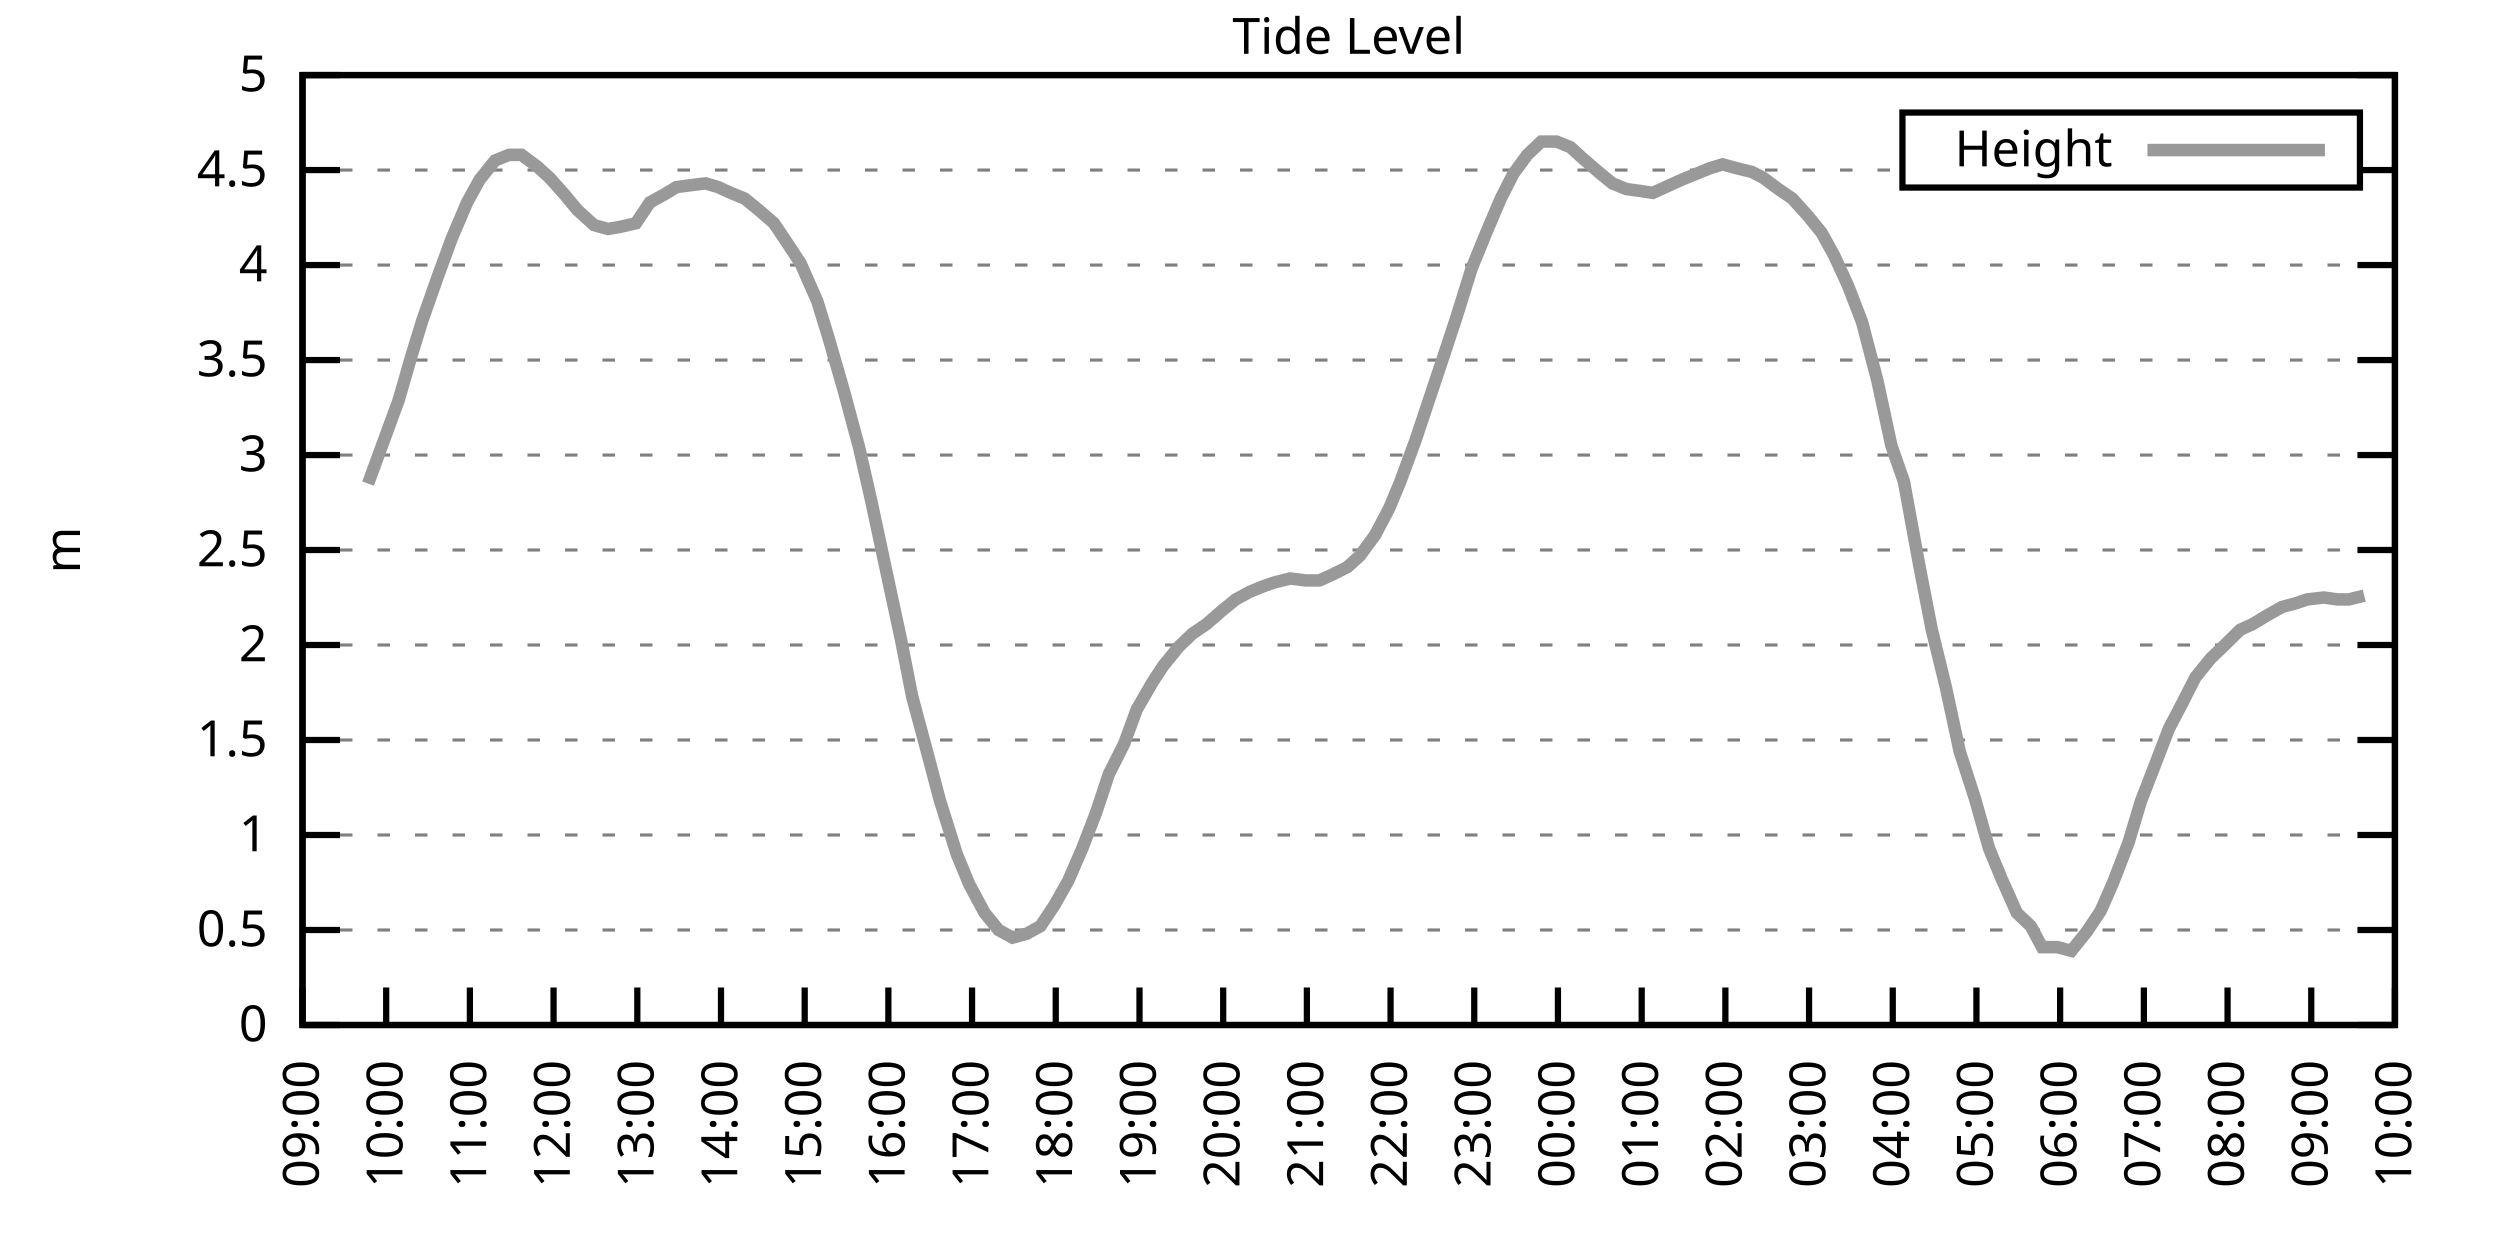
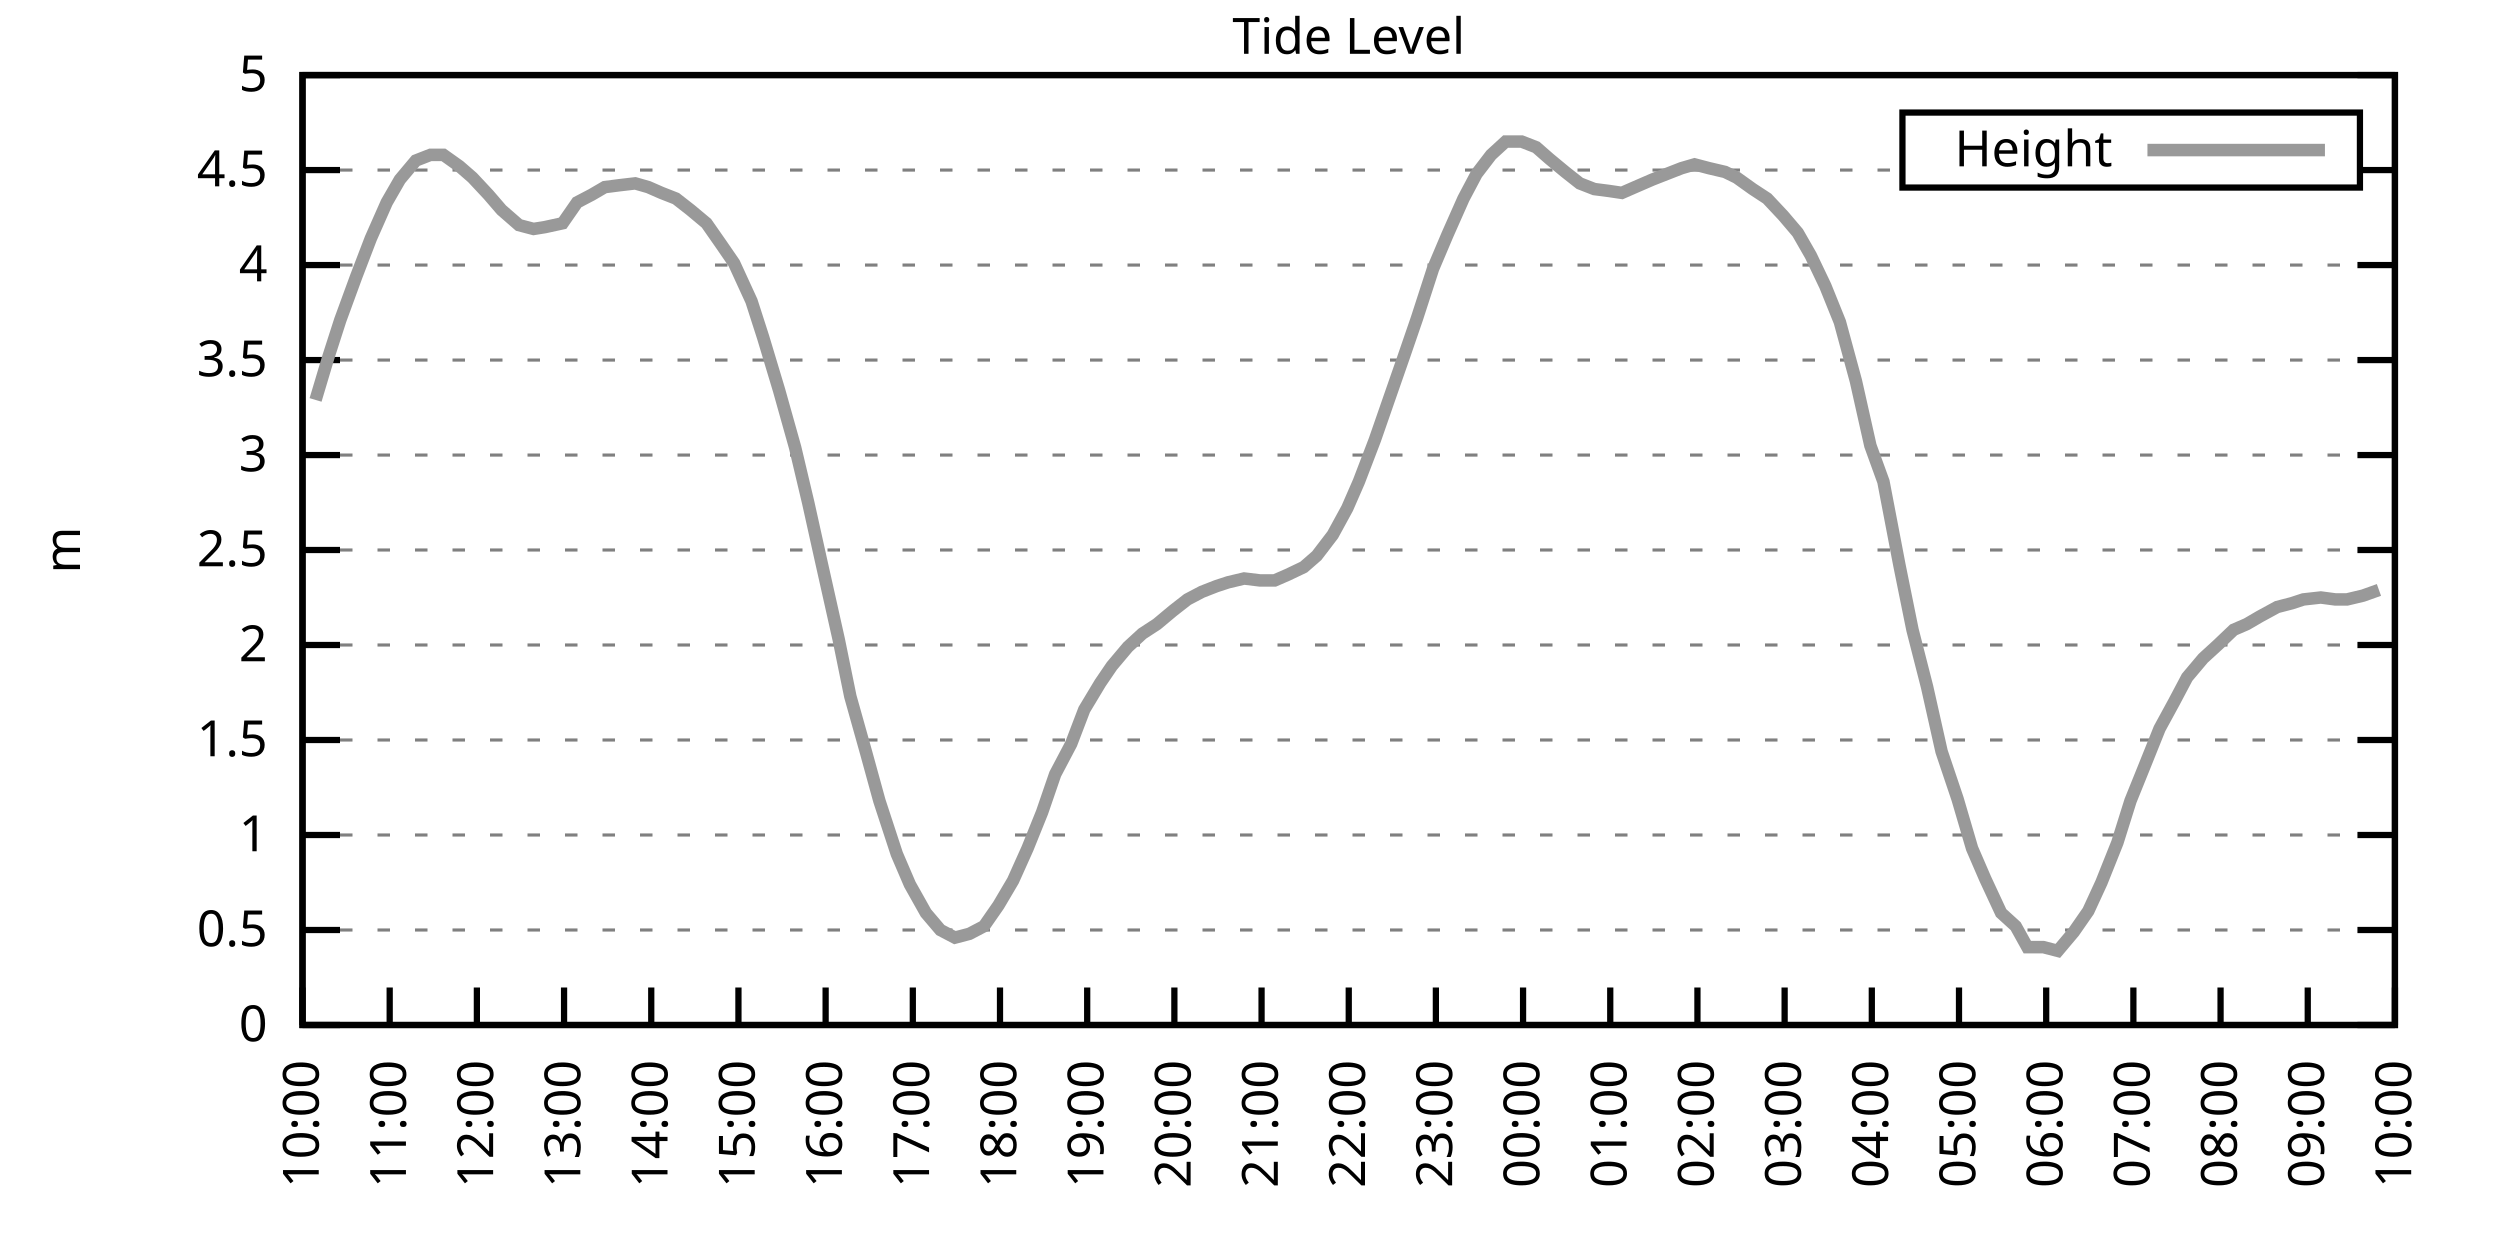
<svg xmlns="http://www.w3.org/2000/svg" xmlns:xlink="http://www.w3.org/1999/xlink" width="400" height="200" viewBox="0 0 400 200">
  <g id="gnuplot_canvas">
    <rect x="0" y="0" width="400" height="200" fill="none" />
    <defs>
      <circle id="gpDot" r="0.5" stroke-width="0.5" stroke="currentColor" />
      <path id="gpPt0" stroke-width="0.333" stroke="currentColor" d="M-1,0 h2 M0,-1 v2" />
      <path id="gpPt1" stroke-width="0.333" stroke="currentColor" d="M-1,-1 L1,1 M1,-1 L-1,1" />
      <path id="gpPt2" stroke-width="0.333" stroke="currentColor" d="M-1,0 L1,0 M0,-1 L0,1 M-1,-1 L1,1 M-1,1 L1,-1" />
      <rect id="gpPt3" stroke-width="0.333" stroke="currentColor" x="-1" y="-1" width="2" height="2" />
      <rect id="gpPt4" stroke-width="0.333" stroke="currentColor" fill="currentColor" x="-1" y="-1" width="2" height="2" />
      <circle id="gpPt5" stroke-width="0.333" stroke="currentColor" cx="0" cy="0" r="1" />
      <use xlink:href="#gpPt5" id="gpPt6" fill="currentColor" stroke="none" />
      <path id="gpPt7" stroke-width="0.333" stroke="currentColor" d="M0,-1.33 L-1.33,0.67 L1.33,0.67 z" />
      <use xlink:href="#gpPt7" id="gpPt8" fill="currentColor" stroke="none" />
      <use xlink:href="#gpPt7" id="gpPt9" stroke="currentColor" transform="rotate(180)" />
      <use xlink:href="#gpPt9" id="gpPt10" fill="currentColor" stroke="none" />
      <use xlink:href="#gpPt3" id="gpPt11" stroke="currentColor" transform="rotate(45)" />
      <use xlink:href="#gpPt11" id="gpPt12" fill="currentColor" stroke="none" />
      <path id="gpPt13" stroke-width="0.333" stroke="currentColor" d="M0,1.330 L1.265,0.411 L0.782,-1.067 L-0.782,-1.076 L-1.265,0.411 z" />
      <use xlink:href="#gpPt13" id="gpPt14" fill="currentColor" stroke="none" />
      <filter id="textbox" filterUnits="objectBoundingBox" x="0" y="0" height="1" width="1">
        <feFlood flood-color="white" flood-opacity="1" result="bgnd" />
        <feComposite in="SourceGraphic" in2="bgnd" operator="atop" />
      </filter>
      <filter id="greybox" filterUnits="objectBoundingBox" x="0" y="0" height="1" width="1">
        <feFlood flood-color="lightgrey" flood-opacity="1" result="grey" />
        <feComposite in="SourceGraphic" in2="grey" operator="atop" />
      </filter>
    </defs>
    <g fill="none" color="white" stroke="currentColor" stroke-width="1.00" stroke-linecap="butt" stroke-linejoin="miter">
</g>
    <g fill="none" color="black" stroke="currentColor" stroke-width="1.00" stroke-linecap="butt" stroke-linejoin="miter">
      <g stroke="none" shape-rendering="crispEdges">
        <polygon fill="rgb(255, 255, 255)" points="48.40,164.00 383.18,164.00 383.18,12.02 48.40,12.02 " />
      </g>
    </g>
    <g fill="none" color="black" stroke="currentColor" stroke-width="1.00" stroke-linecap="butt" stroke-linejoin="miter">
</g>
    <g fill="none" color="black" stroke="black" stroke-width="0.50" stroke-linecap="butt" stroke-linejoin="miter">
</g>
    <g fill="none" color="gray" stroke="currentColor" stroke-width="0.50" stroke-linecap="butt" stroke-linejoin="miter">
      <path stroke="gray" stroke-dasharray="2,4" class="gridline" d="M48.40,164.00 L383.19,164.00  " />
    </g>
    <g fill="none" color="gray" stroke="gray" stroke-width="1.00" stroke-linecap="butt" stroke-linejoin="miter">
</g>
    <g fill="none" color="black" stroke="currentColor" stroke-width="1.00" stroke-linecap="butt" stroke-linejoin="miter">
      <path stroke="black" d="M48.40,164.00 L54.40,164.00 M383.19,164.00 L377.19,164.00  " />
      <g transform="translate(42.80,166.60)" stroke="none" fill="black" font-family="Sans" font-size="8.00" text-anchor="end">
        <text>
          <tspan font-family="Sans"> 0</tspan>
        </text>
      </g>
    </g>
    <g fill="none" color="black" stroke="currentColor" stroke-width="1.00" stroke-linecap="butt" stroke-linejoin="miter">
</g>
    <g fill="none" color="black" stroke="black" stroke-width="0.50" stroke-linecap="butt" stroke-linejoin="miter">
</g>
    <g fill="none" color="gray" stroke="currentColor" stroke-width="0.50" stroke-linecap="butt" stroke-linejoin="miter">
      <path stroke="gray" stroke-dasharray="2,4" class="gridline" d="M48.40,148.80 L383.19,148.80  " />
    </g>
    <g fill="none" color="gray" stroke="gray" stroke-width="1.00" stroke-linecap="butt" stroke-linejoin="miter">
</g>
    <g fill="none" color="black" stroke="currentColor" stroke-width="1.00" stroke-linecap="butt" stroke-linejoin="miter">
      <path stroke="black" d="M48.40,148.80 L54.40,148.80 M383.19,148.80 L377.19,148.80  " />
      <g transform="translate(42.80,151.40)" stroke="none" fill="black" font-family="Sans" font-size="8.00" text-anchor="end">
        <text>
          <tspan font-family="Sans"> 0.5</tspan>
        </text>
      </g>
    </g>
    <g fill="none" color="black" stroke="currentColor" stroke-width="1.00" stroke-linecap="butt" stroke-linejoin="miter">
</g>
    <g fill="none" color="black" stroke="black" stroke-width="0.50" stroke-linecap="butt" stroke-linejoin="miter">
</g>
    <g fill="none" color="gray" stroke="currentColor" stroke-width="0.50" stroke-linecap="butt" stroke-linejoin="miter">
      <path stroke="gray" stroke-dasharray="2,4" class="gridline" d="M48.40,133.60 L383.19,133.60  " />
    </g>
    <g fill="none" color="gray" stroke="gray" stroke-width="1.00" stroke-linecap="butt" stroke-linejoin="miter">
</g>
    <g fill="none" color="black" stroke="currentColor" stroke-width="1.00" stroke-linecap="butt" stroke-linejoin="miter">
      <path stroke="black" d="M48.40,133.60 L54.40,133.60 M383.19,133.60 L377.19,133.60  " />
      <g transform="translate(42.80,136.20)" stroke="none" fill="black" font-family="Sans" font-size="8.00" text-anchor="end">
        <text>
          <tspan font-family="Sans"> 1</tspan>
        </text>
      </g>
    </g>
    <g fill="none" color="black" stroke="currentColor" stroke-width="1.00" stroke-linecap="butt" stroke-linejoin="miter">
</g>
    <g fill="none" color="black" stroke="black" stroke-width="0.50" stroke-linecap="butt" stroke-linejoin="miter">
</g>
    <g fill="none" color="gray" stroke="currentColor" stroke-width="0.50" stroke-linecap="butt" stroke-linejoin="miter">
      <path stroke="gray" stroke-dasharray="2,4" class="gridline" d="M48.40,118.40 L383.19,118.40  " />
    </g>
    <g fill="none" color="gray" stroke="gray" stroke-width="1.00" stroke-linecap="butt" stroke-linejoin="miter">
</g>
    <g fill="none" color="black" stroke="currentColor" stroke-width="1.00" stroke-linecap="butt" stroke-linejoin="miter">
      <path stroke="black" d="M48.40,118.40 L54.40,118.40 M383.19,118.40 L377.19,118.40  " />
      <g transform="translate(42.80,121.00)" stroke="none" fill="black" font-family="Sans" font-size="8.00" text-anchor="end">
        <text>
          <tspan font-family="Sans"> 1.5</tspan>
        </text>
      </g>
    </g>
    <g fill="none" color="black" stroke="currentColor" stroke-width="1.00" stroke-linecap="butt" stroke-linejoin="miter">
</g>
    <g fill="none" color="black" stroke="black" stroke-width="0.50" stroke-linecap="butt" stroke-linejoin="miter">
</g>
    <g fill="none" color="gray" stroke="currentColor" stroke-width="0.50" stroke-linecap="butt" stroke-linejoin="miter">
      <path stroke="gray" stroke-dasharray="2,4" class="gridline" d="M48.40,103.20 L383.19,103.20  " />
    </g>
    <g fill="none" color="gray" stroke="gray" stroke-width="1.00" stroke-linecap="butt" stroke-linejoin="miter">
</g>
    <g fill="none" color="black" stroke="currentColor" stroke-width="1.00" stroke-linecap="butt" stroke-linejoin="miter">
      <path stroke="black" d="M48.40,103.20 L54.40,103.20 M383.19,103.20 L377.19,103.20  " />
      <g transform="translate(42.80,105.80)" stroke="none" fill="black" font-family="Sans" font-size="8.00" text-anchor="end">
        <text>
          <tspan font-family="Sans"> 2</tspan>
        </text>
      </g>
    </g>
    <g fill="none" color="black" stroke="currentColor" stroke-width="1.00" stroke-linecap="butt" stroke-linejoin="miter">
</g>
    <g fill="none" color="black" stroke="black" stroke-width="0.50" stroke-linecap="butt" stroke-linejoin="miter">
</g>
    <g fill="none" color="gray" stroke="currentColor" stroke-width="0.50" stroke-linecap="butt" stroke-linejoin="miter">
      <path stroke="gray" stroke-dasharray="2,4" class="gridline" d="M48.40,88.00 L383.19,88.00  " />
    </g>
    <g fill="none" color="gray" stroke="gray" stroke-width="1.00" stroke-linecap="butt" stroke-linejoin="miter">
</g>
    <g fill="none" color="black" stroke="currentColor" stroke-width="1.00" stroke-linecap="butt" stroke-linejoin="miter">
      <path stroke="black" d="M48.40,88.00 L54.40,88.00 M383.19,88.00 L377.19,88.00  " />
      <g transform="translate(42.80,90.60)" stroke="none" fill="black" font-family="Sans" font-size="8.00" text-anchor="end">
        <text>
          <tspan font-family="Sans"> 2.5</tspan>
        </text>
      </g>
    </g>
    <g fill="none" color="black" stroke="currentColor" stroke-width="1.00" stroke-linecap="butt" stroke-linejoin="miter">
</g>
    <g fill="none" color="black" stroke="black" stroke-width="0.50" stroke-linecap="butt" stroke-linejoin="miter">
</g>
    <g fill="none" color="gray" stroke="currentColor" stroke-width="0.50" stroke-linecap="butt" stroke-linejoin="miter">
      <path stroke="gray" stroke-dasharray="2,4" class="gridline" d="M48.40,72.81 L383.19,72.81  " />
    </g>
    <g fill="none" color="gray" stroke="gray" stroke-width="1.00" stroke-linecap="butt" stroke-linejoin="miter">
</g>
    <g fill="none" color="black" stroke="currentColor" stroke-width="1.00" stroke-linecap="butt" stroke-linejoin="miter">
      <path stroke="black" d="M48.40,72.81 L54.40,72.81 M383.19,72.81 L377.19,72.81  " />
      <g transform="translate(42.80,75.41)" stroke="none" fill="black" font-family="Sans" font-size="8.00" text-anchor="end">
        <text>
          <tspan font-family="Sans"> 3</tspan>
        </text>
      </g>
    </g>
    <g fill="none" color="black" stroke="currentColor" stroke-width="1.00" stroke-linecap="butt" stroke-linejoin="miter">
</g>
    <g fill="none" color="black" stroke="black" stroke-width="0.50" stroke-linecap="butt" stroke-linejoin="miter">
</g>
    <g fill="none" color="gray" stroke="currentColor" stroke-width="0.50" stroke-linecap="butt" stroke-linejoin="miter">
      <path stroke="gray" stroke-dasharray="2,4" class="gridline" d="M48.40,57.61 L383.19,57.61  " />
    </g>
    <g fill="none" color="gray" stroke="gray" stroke-width="1.00" stroke-linecap="butt" stroke-linejoin="miter">
</g>
    <g fill="none" color="black" stroke="currentColor" stroke-width="1.00" stroke-linecap="butt" stroke-linejoin="miter">
      <path stroke="black" d="M48.40,57.61 L54.40,57.61 M383.19,57.61 L377.19,57.61  " />
      <g transform="translate(42.80,60.21)" stroke="none" fill="black" font-family="Sans" font-size="8.00" text-anchor="end">
        <text>
          <tspan font-family="Sans"> 3.5</tspan>
        </text>
      </g>
    </g>
    <g fill="none" color="black" stroke="currentColor" stroke-width="1.00" stroke-linecap="butt" stroke-linejoin="miter">
</g>
    <g fill="none" color="black" stroke="black" stroke-width="0.50" stroke-linecap="butt" stroke-linejoin="miter">
</g>
    <g fill="none" color="gray" stroke="currentColor" stroke-width="0.50" stroke-linecap="butt" stroke-linejoin="miter">
      <path stroke="gray" stroke-dasharray="2,4" class="gridline" d="M48.40,42.41 L383.19,42.41  " />
    </g>
    <g fill="none" color="gray" stroke="gray" stroke-width="1.00" stroke-linecap="butt" stroke-linejoin="miter">
</g>
    <g fill="none" color="black" stroke="currentColor" stroke-width="1.00" stroke-linecap="butt" stroke-linejoin="miter">
      <path stroke="black" d="M48.40,42.41 L54.40,42.41 M383.19,42.41 L377.19,42.41  " />
      <g transform="translate(42.80,45.01)" stroke="none" fill="black" font-family="Sans" font-size="8.00" text-anchor="end">
        <text>
          <tspan font-family="Sans"> 4</tspan>
        </text>
      </g>
    </g>
    <g fill="none" color="black" stroke="currentColor" stroke-width="1.00" stroke-linecap="butt" stroke-linejoin="miter">
</g>
    <g fill="none" color="black" stroke="black" stroke-width="0.50" stroke-linecap="butt" stroke-linejoin="miter">
</g>
    <g fill="none" color="gray" stroke="currentColor" stroke-width="0.50" stroke-linecap="butt" stroke-linejoin="miter">
      <path stroke="gray" stroke-dasharray="2,4" class="gridline" d="M48.40,27.21 L304.39,27.21 M377.59,27.21 L383.19,27.21  " />
    </g>
    <g fill="none" color="gray" stroke="gray" stroke-width="1.00" stroke-linecap="butt" stroke-linejoin="miter">
</g>
    <g fill="none" color="black" stroke="currentColor" stroke-width="1.00" stroke-linecap="butt" stroke-linejoin="miter">
      <path stroke="black" d="M48.40,27.21 L54.40,27.21 M383.19,27.21 L377.19,27.21  " />
      <g transform="translate(42.80,29.81)" stroke="none" fill="black" font-family="Sans" font-size="8.00" text-anchor="end">
        <text>
          <tspan font-family="Sans"> 4.5</tspan>
        </text>
      </g>
    </g>
    <g fill="none" color="black" stroke="currentColor" stroke-width="1.00" stroke-linecap="butt" stroke-linejoin="miter">
</g>
    <g fill="none" color="black" stroke="black" stroke-width="0.50" stroke-linecap="butt" stroke-linejoin="miter">
</g>
    <g fill="none" color="gray" stroke="currentColor" stroke-width="0.50" stroke-linecap="butt" stroke-linejoin="miter">
      <path stroke="gray" stroke-dasharray="2,4" class="gridline" d="M48.40,12.01 L383.19,12.01  " />
    </g>
    <g fill="none" color="gray" stroke="gray" stroke-width="1.00" stroke-linecap="butt" stroke-linejoin="miter">
</g>
    <g fill="none" color="black" stroke="currentColor" stroke-width="1.00" stroke-linecap="butt" stroke-linejoin="miter">
      <path stroke="black" d="M48.40,12.01 L54.40,12.01 M383.19,12.01 L377.19,12.01  " />
      <g transform="translate(42.80,14.61)" stroke="none" fill="black" font-family="Sans" font-size="8.00" text-anchor="end">
        <text>
          <tspan font-family="Sans"> 5</tspan>
        </text>
      </g>
    </g>
    <g fill="none" color="black" stroke="currentColor" stroke-width="1.00" stroke-linecap="butt" stroke-linejoin="miter">
      <path stroke="black" d="M48.40,164.00 L48.40,158.00  " />
      <g transform="translate(51.00,169.60) rotate(270.00)" stroke="none" fill="black" font-family="Sans" font-size="8.00" text-anchor="end">
        <text>
-           <tspan font-family="Sans">09:00</tspan>
-         </text>
-       </g>
-     </g>
-     <g fill="none" color="black" stroke="currentColor" stroke-width="1.00" stroke-linecap="butt" stroke-linejoin="miter">
-       <path stroke="black" d="M61.79,164.00 L61.79,158.00  " />
-       <g transform="translate(64.39,169.60) rotate(270.00)" stroke="none" fill="black" font-family="Sans" font-size="8.00" text-anchor="end">
-         <text>
          <tspan font-family="Sans">10:00</tspan>
        </text>
      </g>
    </g>
    <g fill="none" color="black" stroke="currentColor" stroke-width="1.00" stroke-linecap="butt" stroke-linejoin="miter">
-       <path stroke="black" d="M75.18,164.00 L75.18,158.00  " />
-       <g transform="translate(77.78,169.60) rotate(270.00)" stroke="none" fill="black" font-family="Sans" font-size="8.00" text-anchor="end">
+       <path stroke="black" d="M62.35,164.00 L62.35,158.00  " />
+       <g transform="translate(64.95,169.60) rotate(270.00)" stroke="none" fill="black" font-family="Sans" font-size="8.00" text-anchor="end">
        <text>
          <tspan font-family="Sans">11:00</tspan>
        </text>
      </g>
    </g>
    <g fill="none" color="black" stroke="currentColor" stroke-width="1.00" stroke-linecap="butt" stroke-linejoin="miter">
-       <path stroke="black" d="M88.57,164.00 L88.57,158.00  " />
-       <g transform="translate(91.17,169.60) rotate(270.00)" stroke="none" fill="black" font-family="Sans" font-size="8.00" text-anchor="end">
+       <path stroke="black" d="M76.30,164.00 L76.30,158.00  " />
+       <g transform="translate(78.90,169.60) rotate(270.00)" stroke="none" fill="black" font-family="Sans" font-size="8.00" text-anchor="end">
        <text>
          <tspan font-family="Sans">12:00</tspan>
        </text>
      </g>
    </g>
    <g fill="none" color="black" stroke="currentColor" stroke-width="1.00" stroke-linecap="butt" stroke-linejoin="miter">
-       <path stroke="black" d="M101.97,164.00 L101.97,158.00  " />
-       <g transform="translate(104.57,169.60) rotate(270.00)" stroke="none" fill="black" font-family="Sans" font-size="8.00" text-anchor="end">
+       <path stroke="black" d="M90.25,164.00 L90.25,158.00  " />
+       <g transform="translate(92.85,169.60) rotate(270.00)" stroke="none" fill="black" font-family="Sans" font-size="8.00" text-anchor="end">
        <text>
          <tspan font-family="Sans">13:00</tspan>
        </text>
      </g>
    </g>
    <g fill="none" color="black" stroke="currentColor" stroke-width="1.00" stroke-linecap="butt" stroke-linejoin="miter">
-       <path stroke="black" d="M115.36,164.00 L115.36,158.00  " />
-       <g transform="translate(117.96,169.60) rotate(270.00)" stroke="none" fill="black" font-family="Sans" font-size="8.00" text-anchor="end">
+       <path stroke="black" d="M104.20,164.00 L104.20,158.00  " />
+       <g transform="translate(106.80,169.60) rotate(270.00)" stroke="none" fill="black" font-family="Sans" font-size="8.00" text-anchor="end">
        <text>
          <tspan font-family="Sans">14:00</tspan>
        </text>
      </g>
    </g>
    <g fill="none" color="black" stroke="currentColor" stroke-width="1.00" stroke-linecap="butt" stroke-linejoin="miter">
-       <path stroke="black" d="M128.75,164.00 L128.75,158.00  " />
-       <g transform="translate(131.35,169.60) rotate(270.00)" stroke="none" fill="black" font-family="Sans" font-size="8.00" text-anchor="end">
+       <path stroke="black" d="M118.15,164.00 L118.15,158.00  " />
+       <g transform="translate(120.75,169.60) rotate(270.00)" stroke="none" fill="black" font-family="Sans" font-size="8.00" text-anchor="end">
        <text>
          <tspan font-family="Sans">15:00</tspan>
        </text>
      </g>
    </g>
    <g fill="none" color="black" stroke="currentColor" stroke-width="1.00" stroke-linecap="butt" stroke-linejoin="miter">
-       <path stroke="black" d="M142.14,164.00 L142.14,158.00  " />
-       <g transform="translate(144.74,169.60) rotate(270.00)" stroke="none" fill="black" font-family="Sans" font-size="8.00" text-anchor="end">
+       <path stroke="black" d="M132.10,164.00 L132.10,158.00  " />
+       <g transform="translate(134.70,169.60) rotate(270.00)" stroke="none" fill="black" font-family="Sans" font-size="8.00" text-anchor="end">
        <text>
          <tspan font-family="Sans">16:00</tspan>
        </text>
      </g>
    </g>
    <g fill="none" color="black" stroke="currentColor" stroke-width="1.00" stroke-linecap="butt" stroke-linejoin="miter">
-       <path stroke="black" d="M155.53,164.00 L155.53,158.00  " />
-       <g transform="translate(158.13,169.60) rotate(270.00)" stroke="none" fill="black" font-family="Sans" font-size="8.00" text-anchor="end">
+       <path stroke="black" d="M146.05,164.00 L146.05,158.00  " />
+       <g transform="translate(148.65,169.60) rotate(270.00)" stroke="none" fill="black" font-family="Sans" font-size="8.00" text-anchor="end">
        <text>
          <tspan font-family="Sans">17:00</tspan>
        </text>
      </g>
    </g>
    <g fill="none" color="black" stroke="currentColor" stroke-width="1.00" stroke-linecap="butt" stroke-linejoin="miter">
-       <path stroke="black" d="M168.92,164.00 L168.92,158.00  " />
-       <g transform="translate(171.52,169.60) rotate(270.00)" stroke="none" fill="black" font-family="Sans" font-size="8.00" text-anchor="end">
+       <path stroke="black" d="M160.00,164.00 L160.00,158.00  " />
+       <g transform="translate(162.60,169.60) rotate(270.00)" stroke="none" fill="black" font-family="Sans" font-size="8.00" text-anchor="end">
        <text>
          <tspan font-family="Sans">18:00</tspan>
        </text>
      </g>
    </g>
    <g fill="none" color="black" stroke="currentColor" stroke-width="1.00" stroke-linecap="butt" stroke-linejoin="miter">
-       <path stroke="black" d="M182.32,164.00 L182.32,158.00  " />
-       <g transform="translate(184.92,169.60) rotate(270.00)" stroke="none" fill="black" font-family="Sans" font-size="8.00" text-anchor="end">
+       <path stroke="black" d="M173.95,164.00 L173.95,158.00  " />
+       <g transform="translate(176.55,169.60) rotate(270.00)" stroke="none" fill="black" font-family="Sans" font-size="8.00" text-anchor="end">
        <text>
          <tspan font-family="Sans">19:00</tspan>
        </text>
      </g>
    </g>
    <g fill="none" color="black" stroke="currentColor" stroke-width="1.00" stroke-linecap="butt" stroke-linejoin="miter">
-       <path stroke="black" d="M195.71,164.00 L195.71,158.00  " />
-       <g transform="translate(198.31,169.60) rotate(270.00)" stroke="none" fill="black" font-family="Sans" font-size="8.00" text-anchor="end">
+       <path stroke="black" d="M187.90,164.00 L187.90,158.00  " />
+       <g transform="translate(190.50,169.60) rotate(270.00)" stroke="none" fill="black" font-family="Sans" font-size="8.00" text-anchor="end">
        <text>
          <tspan font-family="Sans">20:00</tspan>
        </text>
      </g>
    </g>
    <g fill="none" color="black" stroke="currentColor" stroke-width="1.00" stroke-linecap="butt" stroke-linejoin="miter">
-       <path stroke="black" d="M209.10,164.00 L209.10,158.00  " />
-       <g transform="translate(211.70,169.60) rotate(270.00)" stroke="none" fill="black" font-family="Sans" font-size="8.00" text-anchor="end">
+       <path stroke="black" d="M201.85,164.00 L201.85,158.00  " />
+       <g transform="translate(204.45,169.60) rotate(270.00)" stroke="none" fill="black" font-family="Sans" font-size="8.00" text-anchor="end">
        <text>
          <tspan font-family="Sans">21:00</tspan>
        </text>
      </g>
    </g>
    <g fill="none" color="black" stroke="currentColor" stroke-width="1.00" stroke-linecap="butt" stroke-linejoin="miter">
-       <path stroke="black" d="M222.49,164.00 L222.49,158.00  " />
-       <g transform="translate(225.09,169.60) rotate(270.00)" stroke="none" fill="black" font-family="Sans" font-size="8.00" text-anchor="end">
+       <path stroke="black" d="M215.80,164.00 L215.80,158.00  " />
+       <g transform="translate(218.40,169.60) rotate(270.00)" stroke="none" fill="black" font-family="Sans" font-size="8.00" text-anchor="end">
        <text>
          <tspan font-family="Sans">22:00</tspan>
        </text>
      </g>
    </g>
    <g fill="none" color="black" stroke="currentColor" stroke-width="1.00" stroke-linecap="butt" stroke-linejoin="miter">
-       <path stroke="black" d="M235.88,164.00 L235.88,158.00  " />
-       <g transform="translate(238.48,169.60) rotate(270.00)" stroke="none" fill="black" font-family="Sans" font-size="8.00" text-anchor="end">
+       <path stroke="black" d="M229.74,164.00 L229.74,158.00  " />
+       <g transform="translate(232.34,169.60) rotate(270.00)" stroke="none" fill="black" font-family="Sans" font-size="8.00" text-anchor="end">
        <text>
          <tspan font-family="Sans">23:00</tspan>
        </text>
      </g>
    </g>
    <g fill="none" color="black" stroke="currentColor" stroke-width="1.00" stroke-linecap="butt" stroke-linejoin="miter">
-       <path stroke="black" d="M249.27,164.00 L249.27,158.00  " />
-       <g transform="translate(251.87,169.60) rotate(270.00)" stroke="none" fill="black" font-family="Sans" font-size="8.00" text-anchor="end">
+       <path stroke="black" d="M243.69,164.00 L243.69,158.00  " />
+       <g transform="translate(246.29,169.60) rotate(270.00)" stroke="none" fill="black" font-family="Sans" font-size="8.00" text-anchor="end">
        <text>
          <tspan font-family="Sans">00:00</tspan>
        </text>
      </g>
    </g>
    <g fill="none" color="black" stroke="currentColor" stroke-width="1.00" stroke-linecap="butt" stroke-linejoin="miter">
-       <path stroke="black" d="M262.67,164.00 L262.67,158.00  " />
-       <g transform="translate(265.27,169.60) rotate(270.00)" stroke="none" fill="black" font-family="Sans" font-size="8.00" text-anchor="end">
+       <path stroke="black" d="M257.64,164.00 L257.64,158.00  " />
+       <g transform="translate(260.24,169.60) rotate(270.00)" stroke="none" fill="black" font-family="Sans" font-size="8.00" text-anchor="end">
        <text>
          <tspan font-family="Sans">01:00</tspan>
        </text>
      </g>
    </g>
    <g fill="none" color="black" stroke="currentColor" stroke-width="1.00" stroke-linecap="butt" stroke-linejoin="miter">
-       <path stroke="black" d="M276.06,164.00 L276.06,158.00  " />
-       <g transform="translate(278.66,169.60) rotate(270.00)" stroke="none" fill="black" font-family="Sans" font-size="8.00" text-anchor="end">
+       <path stroke="black" d="M271.59,164.00 L271.59,158.00  " />
+       <g transform="translate(274.19,169.60) rotate(270.00)" stroke="none" fill="black" font-family="Sans" font-size="8.00" text-anchor="end">
        <text>
          <tspan font-family="Sans">02:00</tspan>
        </text>
      </g>
    </g>
    <g fill="none" color="black" stroke="currentColor" stroke-width="1.00" stroke-linecap="butt" stroke-linejoin="miter">
-       <path stroke="black" d="M289.45,164.00 L289.45,158.00  " />
-       <g transform="translate(292.05,169.60) rotate(270.00)" stroke="none" fill="black" font-family="Sans" font-size="8.00" text-anchor="end">
+       <path stroke="black" d="M285.54,164.00 L285.54,158.00  " />
+       <g transform="translate(288.14,169.60) rotate(270.00)" stroke="none" fill="black" font-family="Sans" font-size="8.00" text-anchor="end">
        <text>
          <tspan font-family="Sans">03:00</tspan>
        </text>
      </g>
    </g>
    <g fill="none" color="black" stroke="currentColor" stroke-width="1.00" stroke-linecap="butt" stroke-linejoin="miter">
-       <path stroke="black" d="M302.84,164.00 L302.84,158.00  " />
-       <g transform="translate(305.44,169.60) rotate(270.00)" stroke="none" fill="black" font-family="Sans" font-size="8.00" text-anchor="end">
+       <path stroke="black" d="M299.49,164.00 L299.49,158.00  " />
+       <g transform="translate(302.09,169.60) rotate(270.00)" stroke="none" fill="black" font-family="Sans" font-size="8.00" text-anchor="end">
        <text>
          <tspan font-family="Sans">04:00</tspan>
        </text>
      </g>
    </g>
    <g fill="none" color="black" stroke="currentColor" stroke-width="1.00" stroke-linecap="butt" stroke-linejoin="miter">
-       <path stroke="black" d="M316.23,164.00 L316.23,158.00  " />
-       <g transform="translate(318.83,169.60) rotate(270.00)" stroke="none" fill="black" font-family="Sans" font-size="8.00" text-anchor="end">
+       <path stroke="black" d="M313.44,164.00 L313.44,158.00  " />
+       <g transform="translate(316.04,169.60) rotate(270.00)" stroke="none" fill="black" font-family="Sans" font-size="8.00" text-anchor="end">
        <text>
          <tspan font-family="Sans">05:00</tspan>
        </text>
      </g>
    </g>
    <g fill="none" color="black" stroke="currentColor" stroke-width="1.00" stroke-linecap="butt" stroke-linejoin="miter">
-       <path stroke="black" d="M329.62,164.00 L329.62,158.00  " />
-       <g transform="translate(332.22,169.60) rotate(270.00)" stroke="none" fill="black" font-family="Sans" font-size="8.00" text-anchor="end">
+       <path stroke="black" d="M327.39,164.00 L327.39,158.00  " />
+       <g transform="translate(329.99,169.60) rotate(270.00)" stroke="none" fill="black" font-family="Sans" font-size="8.00" text-anchor="end">
        <text>
          <tspan font-family="Sans">06:00</tspan>
        </text>
      </g>
    </g>
    <g fill="none" color="black" stroke="currentColor" stroke-width="1.00" stroke-linecap="butt" stroke-linejoin="miter">
-       <path stroke="black" d="M343.02,164.00 L343.02,158.00  " />
-       <g transform="translate(345.62,169.60) rotate(270.00)" stroke="none" fill="black" font-family="Sans" font-size="8.00" text-anchor="end">
+       <path stroke="black" d="M341.34,164.00 L341.34,158.00  " />
+       <g transform="translate(343.94,169.60) rotate(270.00)" stroke="none" fill="black" font-family="Sans" font-size="8.00" text-anchor="end">
        <text>
          <tspan font-family="Sans">07:00</tspan>
        </text>
      </g>
    </g>
    <g fill="none" color="black" stroke="currentColor" stroke-width="1.00" stroke-linecap="butt" stroke-linejoin="miter">
-       <path stroke="black" d="M356.41,164.00 L356.41,158.00  " />
-       <g transform="translate(359.01,169.60) rotate(270.00)" stroke="none" fill="black" font-family="Sans" font-size="8.00" text-anchor="end">
+       <path stroke="black" d="M355.29,164.00 L355.29,158.00  " />
+       <g transform="translate(357.89,169.60) rotate(270.00)" stroke="none" fill="black" font-family="Sans" font-size="8.00" text-anchor="end">
        <text>
          <tspan font-family="Sans">08:00</tspan>
        </text>
      </g>
    </g>
    <g fill="none" color="black" stroke="currentColor" stroke-width="1.00" stroke-linecap="butt" stroke-linejoin="miter">
-       <path stroke="black" d="M369.80,164.00 L369.80,158.00  " />
-       <g transform="translate(372.40,169.60) rotate(270.00)" stroke="none" fill="black" font-family="Sans" font-size="8.00" text-anchor="end">
+       <path stroke="black" d="M369.24,164.00 L369.24,158.00  " />
+       <g transform="translate(371.84,169.60) rotate(270.00)" stroke="none" fill="black" font-family="Sans" font-size="8.00" text-anchor="end">
        <text>
          <tspan font-family="Sans">09:00</tspan>
        </text>
      </g>
    </g>
    <g fill="none" color="black" stroke="currentColor" stroke-width="1.00" stroke-linecap="butt" stroke-linejoin="miter">
      <path stroke="black" d="M383.19,164.00 L383.19,158.00  " />
      <g transform="translate(385.79,169.60) rotate(270.00)" stroke="none" fill="black" font-family="Sans" font-size="8.00" text-anchor="end">
        <text>
          <tspan font-family="Sans">10:00</tspan>
        </text>
      </g>
    </g>
    <g fill="none" color="black" stroke="currentColor" stroke-width="1.00" stroke-linecap="butt" stroke-linejoin="miter">
</g>
    <g fill="none" color="black" stroke="currentColor" stroke-width="1.00" stroke-linecap="butt" stroke-linejoin="miter">
      <path stroke="black" d="M48.40,12.01 L48.40,164.00 L383.19,164.00 L383.19,12.01 L48.40,12.01 Z  " />
    </g>
    <g fill="none" color="black" stroke="currentColor" stroke-width="1.00" stroke-linecap="butt" stroke-linejoin="miter">
</g>
    <g fill="none" color="black" stroke="currentColor" stroke-width="1.00" stroke-linecap="butt" stroke-linejoin="miter">
      <path stroke="black" d="M304.39,30.01 L304.39,18.01 L377.59,18.01 L377.59,30.01 L304.39,30.01 Z  " />
    </g>
    <g id="Tide_level_plot_1">
      <g fill="none" color="white" stroke="black" stroke-width="2.00" stroke-linecap="butt" stroke-linejoin="miter">
</g>
      <g fill="none" color="black" stroke="currentColor" stroke-width="2.00" stroke-linecap="butt" stroke-linejoin="miter">
        <g transform="translate(337.99,26.61)" stroke="none" fill="black" font-family="Sans" font-size="8.00" text-anchor="end">
          <text>
            <tspan font-family="Sans">Height</tspan>
          </text>
        </g>
      </g>
      <g fill="none" color="black" stroke="currentColor" stroke-width="2.00" stroke-linecap="butt" stroke-linejoin="miter">
-         <path stroke="rgb(153, 153, 153)" d="M343.59,24.01 L371.99,24.01 M58.89,77.37 L63.80,63.99 L65.81,57.00 L67.59,51.22 L70.05,44.23 L72.28,38.15   L74.74,32.38 L76.75,28.73 L79.20,25.69 L81.43,24.78 L83.44,24.78 L85.90,26.60 L87.91,28.42 L90.36,31.16   L92.37,33.59 L95.05,36.02 L97.28,36.63 L99.06,36.33 L101.74,35.72 L103.98,32.38 L106.21,31.16 L108.22,29.94   L110.45,29.64 L112.90,29.34 L114.91,29.94 L116.92,30.86 L119.15,31.77 L121.38,33.59 L123.84,35.72 L126.07,39.06   L128.08,42.10 L130.76,48.18 L132.54,53.96 L135.00,62.47 L137.45,71.59 L139.46,80.41 L141.47,89.83 L144.15,102.29   L145.94,111.41 L148.39,120.53 L150.40,128.13 L153.08,136.64 L155.09,141.51 L157.54,146.07 L159.77,148.80 L162.01,150.02   L164.24,149.41 L166.47,148.19 L168.70,144.85 L170.93,140.90 L173.17,135.73 L175.40,129.95 L177.41,123.87 L179.86,119.01   L181.87,113.54 L184.32,109.28 L186.11,106.55 L188.57,103.51 L190.80,101.38 L193.03,99.86 L195.48,97.73 L197.72,95.91   L199.95,94.69 L202.18,93.78 L203.97,93.17 L206.42,92.56 L208.88,92.87 L211.11,92.87 L213.12,91.96 L215.57,90.74   L217.58,88.92 L220.04,85.57 L222.27,81.32 L224.05,77.06 L226.51,70.37 L228.74,63.69 L230.97,57.00 L232.98,50.92   L235.44,43.02 L237.67,37.54 L240.12,31.77 L242.13,27.82 L244.36,24.78 L246.60,22.65 L249.05,22.65 L251.28,23.56   L253.29,25.39 L255.75,27.51 L257.98,29.34 L260.21,30.25 L262.44,30.55 L264.45,30.86 L266.46,29.94 L269.14,28.73   L271.37,27.82 L273.60,26.91 L275.61,26.30 L277.84,26.91 L280.30,27.51 L282.08,28.42 L284.54,30.25 L286.77,31.77   L289.23,34.50 L291.46,37.24 L293.47,40.89 L295.70,45.75 L297.93,51.53 L300.39,60.95 L302.62,71.29 L304.63,77.06   L307.08,90.44 L309.09,100.77 L311.32,109.89 L313.55,120.23 L316.01,127.83 L318.24,135.73 L320.25,140.59 L322.70,146.07   L324.94,148.19 L326.72,151.54 L329.18,151.54 L331.41,152.14 L333.86,149.10 L336.10,145.76 L338.10,141.20 L340.56,134.82   L342.57,128.13 L344.58,122.96 L347.03,116.58 L349.26,112.32 L351.27,108.37 L353.73,105.33 L355.96,103.20 L358.42,100.77   L360.42,99.86 L362.43,98.64 L365.11,97.12 L367.34,96.52 L369.13,95.91 L371.81,95.60 L374.04,95.91 L375.82,95.91   L378.28,95.30  " />
+         <path stroke="rgb(153, 153, 153)" d="M343.59,24.01 L371.99,24.01 M50.49,63.99 L52.58,57.00 L54.44,51.22 L57.00,44.23 L59.33,38.15 L61.88,32.38   L63.98,28.73 L66.53,25.69 L68.86,24.78 L70.95,24.78 L73.51,26.60 L75.60,28.42 L78.16,31.16 L80.25,33.59   L83.04,36.02 L85.37,36.63 L87.23,36.33 L90.02,35.72 L92.34,32.38 L94.67,31.16 L96.76,29.94 L99.08,29.64   L101.64,29.34 L103.73,29.94 L105.83,30.86 L108.15,31.77 L110.48,33.59 L113.03,35.72 L115.36,39.06 L117.45,42.10   L120.24,48.18 L122.10,53.96 L124.66,62.47 L127.22,71.59 L129.31,80.41 L131.40,89.83 L134.19,102.29 L136.05,111.41   L138.61,120.53 L140.70,128.13 L143.49,136.64 L145.58,141.51 L148.14,146.07 L150.46,148.80 L152.79,150.02 L155.11,149.41   L157.44,148.19 L159.76,144.85 L162.09,140.90 L164.41,135.73 L166.74,129.95 L168.83,123.87 L171.39,119.01 L173.48,113.54   L176.04,109.28 L177.90,106.55 L180.46,103.51 L182.78,101.38 L185.11,99.86 L187.66,97.73 L189.99,95.91 L192.31,94.69   L194.64,93.78 L196.50,93.17 L199.06,92.56 L201.61,92.87 L203.94,92.87 L206.03,91.96 L208.59,90.74 L210.68,88.92   L213.24,85.57 L215.56,81.32 L217.42,77.06 L219.98,70.37 L222.30,63.69 L224.63,57.00 L226.72,50.92 L229.28,43.02   L231.60,37.54 L234.16,31.77 L236.25,27.82 L238.58,24.78 L240.90,22.65 L243.46,22.65 L245.79,23.56 L247.88,25.39   L250.44,27.51 L252.76,29.34 L255.09,30.25 L257.41,30.55 L259.50,30.86 L261.60,29.94 L264.39,28.73 L266.71,27.82   L269.04,26.91 L271.13,26.30 L273.45,26.91 L276.01,27.51 L277.87,28.42 L280.43,30.25 L282.75,31.77 L285.31,34.50   L287.64,37.24 L289.73,40.89 L292.05,45.75 L294.38,51.53 L296.94,60.95 L299.26,71.29 L301.35,77.06 L303.91,90.44   L306.00,100.77 L308.33,109.89 L310.65,120.23 L313.21,127.83 L315.53,135.73 L317.63,140.59 L320.18,146.07 L322.51,148.19   L324.37,151.54 L326.93,151.54 L329.25,152.14 L331.81,149.10 L334.13,145.76 L336.23,141.20 L338.78,134.82 L340.88,128.13   L342.97,122.96 L345.53,116.58 L347.85,112.32 L349.94,108.37 L352.50,105.33 L354.83,103.20 L357.38,100.77 L359.48,99.86   L361.57,98.64 L364.36,97.12 L366.68,96.52 L368.54,95.91 L371.33,95.60 L373.66,95.91 L375.52,95.91 L378.08,95.30   L380.63,94.39  " />
      </g>
    </g>
    <g fill="none" color="black" stroke="currentColor" stroke-width="2.00" stroke-linecap="butt" stroke-linejoin="miter">
</g>
    <g fill="none" color="black" stroke="black" stroke-width="1.00" stroke-linecap="butt" stroke-linejoin="miter">
</g>
    <g fill="none" color="black" stroke="currentColor" stroke-width="1.00" stroke-linecap="butt" stroke-linejoin="miter">
      <path stroke="black" d="M48.40,12.01 L48.40,164.00 L383.19,164.00 L383.19,12.01 L48.40,12.01 Z  " />
      <g transform="translate(12.80,88.01) rotate(270.00)" stroke="none" fill="black" font-family="Sans" font-size="8.00" text-anchor="middle">
        <text>
          <tspan font-family="Sans">m</tspan>
        </text>
      </g>
    </g>
    <g fill="none" color="black" stroke="currentColor" stroke-width="1.00" stroke-linecap="butt" stroke-linejoin="miter">
</g>
    <g fill="none" color="black" stroke="currentColor" stroke-width="1.00" stroke-linecap="butt" stroke-linejoin="miter">
      <g transform="translate(215.79,8.61)" stroke="none" fill="black" font-family="Sans" font-size="8.00" text-anchor="middle">
        <text>
          <tspan font-family="Sans">Tide Level</tspan>
        </text>
      </g>
    </g>
    <g fill="none" color="black" stroke="currentColor" stroke-width="1.00" stroke-linecap="butt" stroke-linejoin="miter">
</g>
  </g>
</svg>
